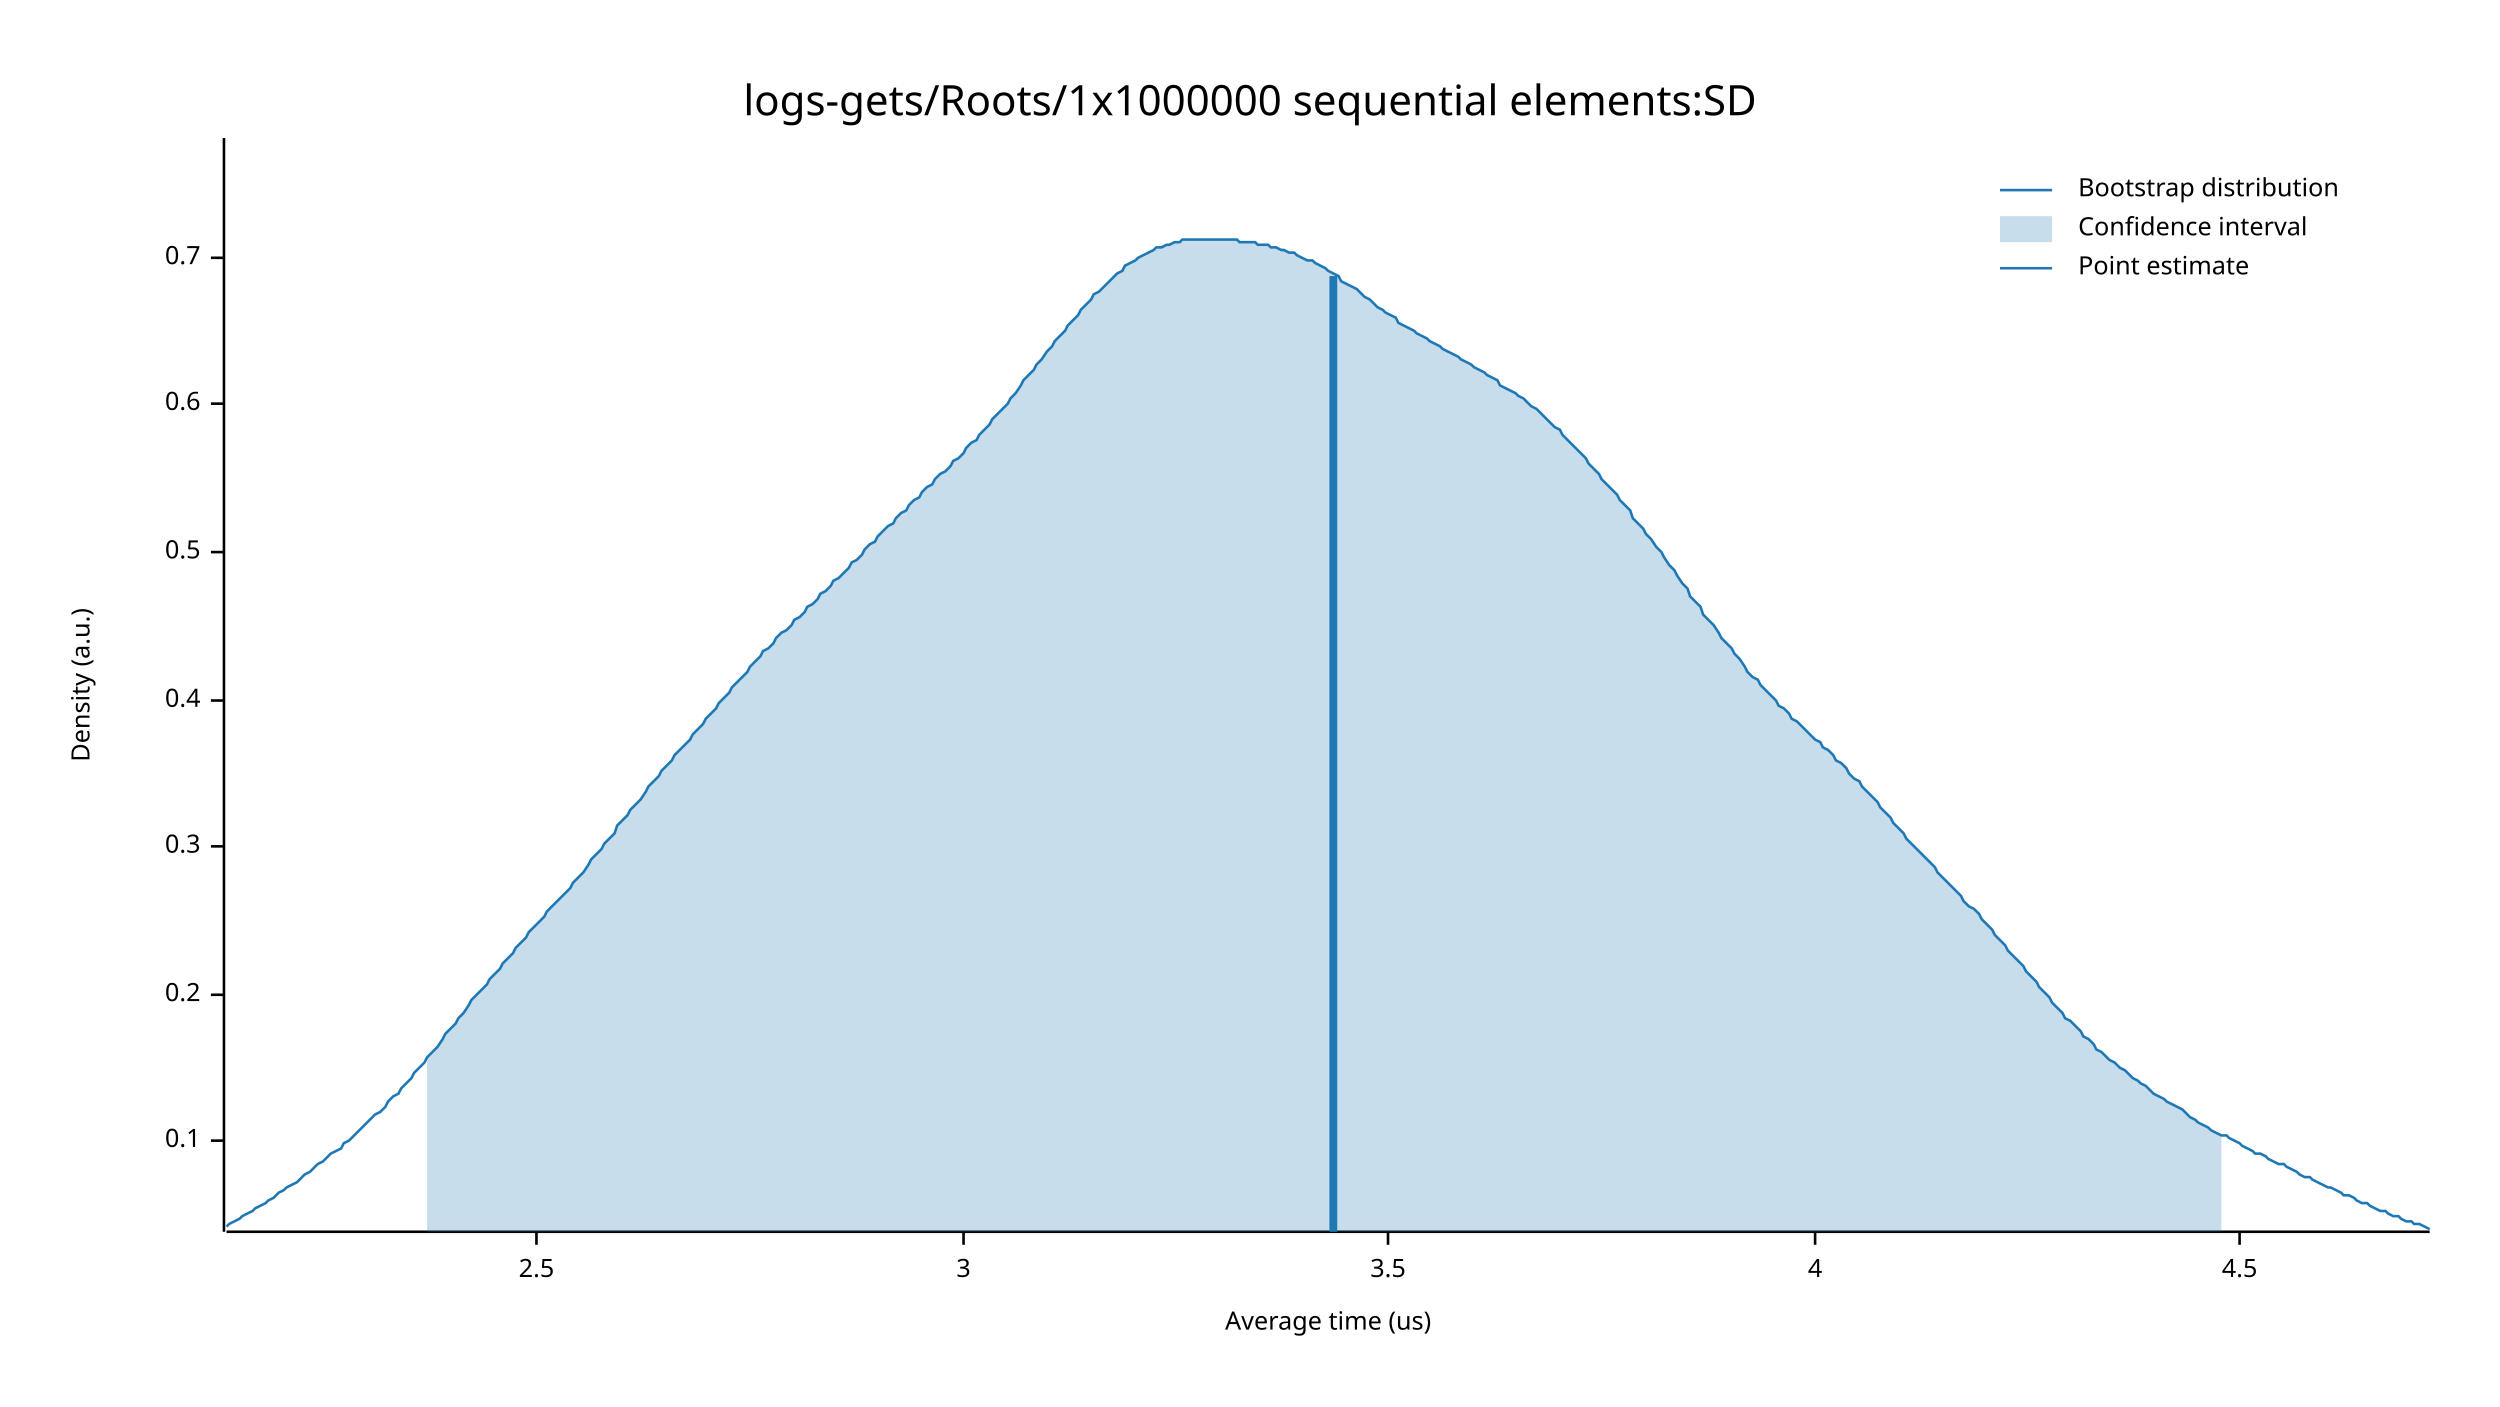
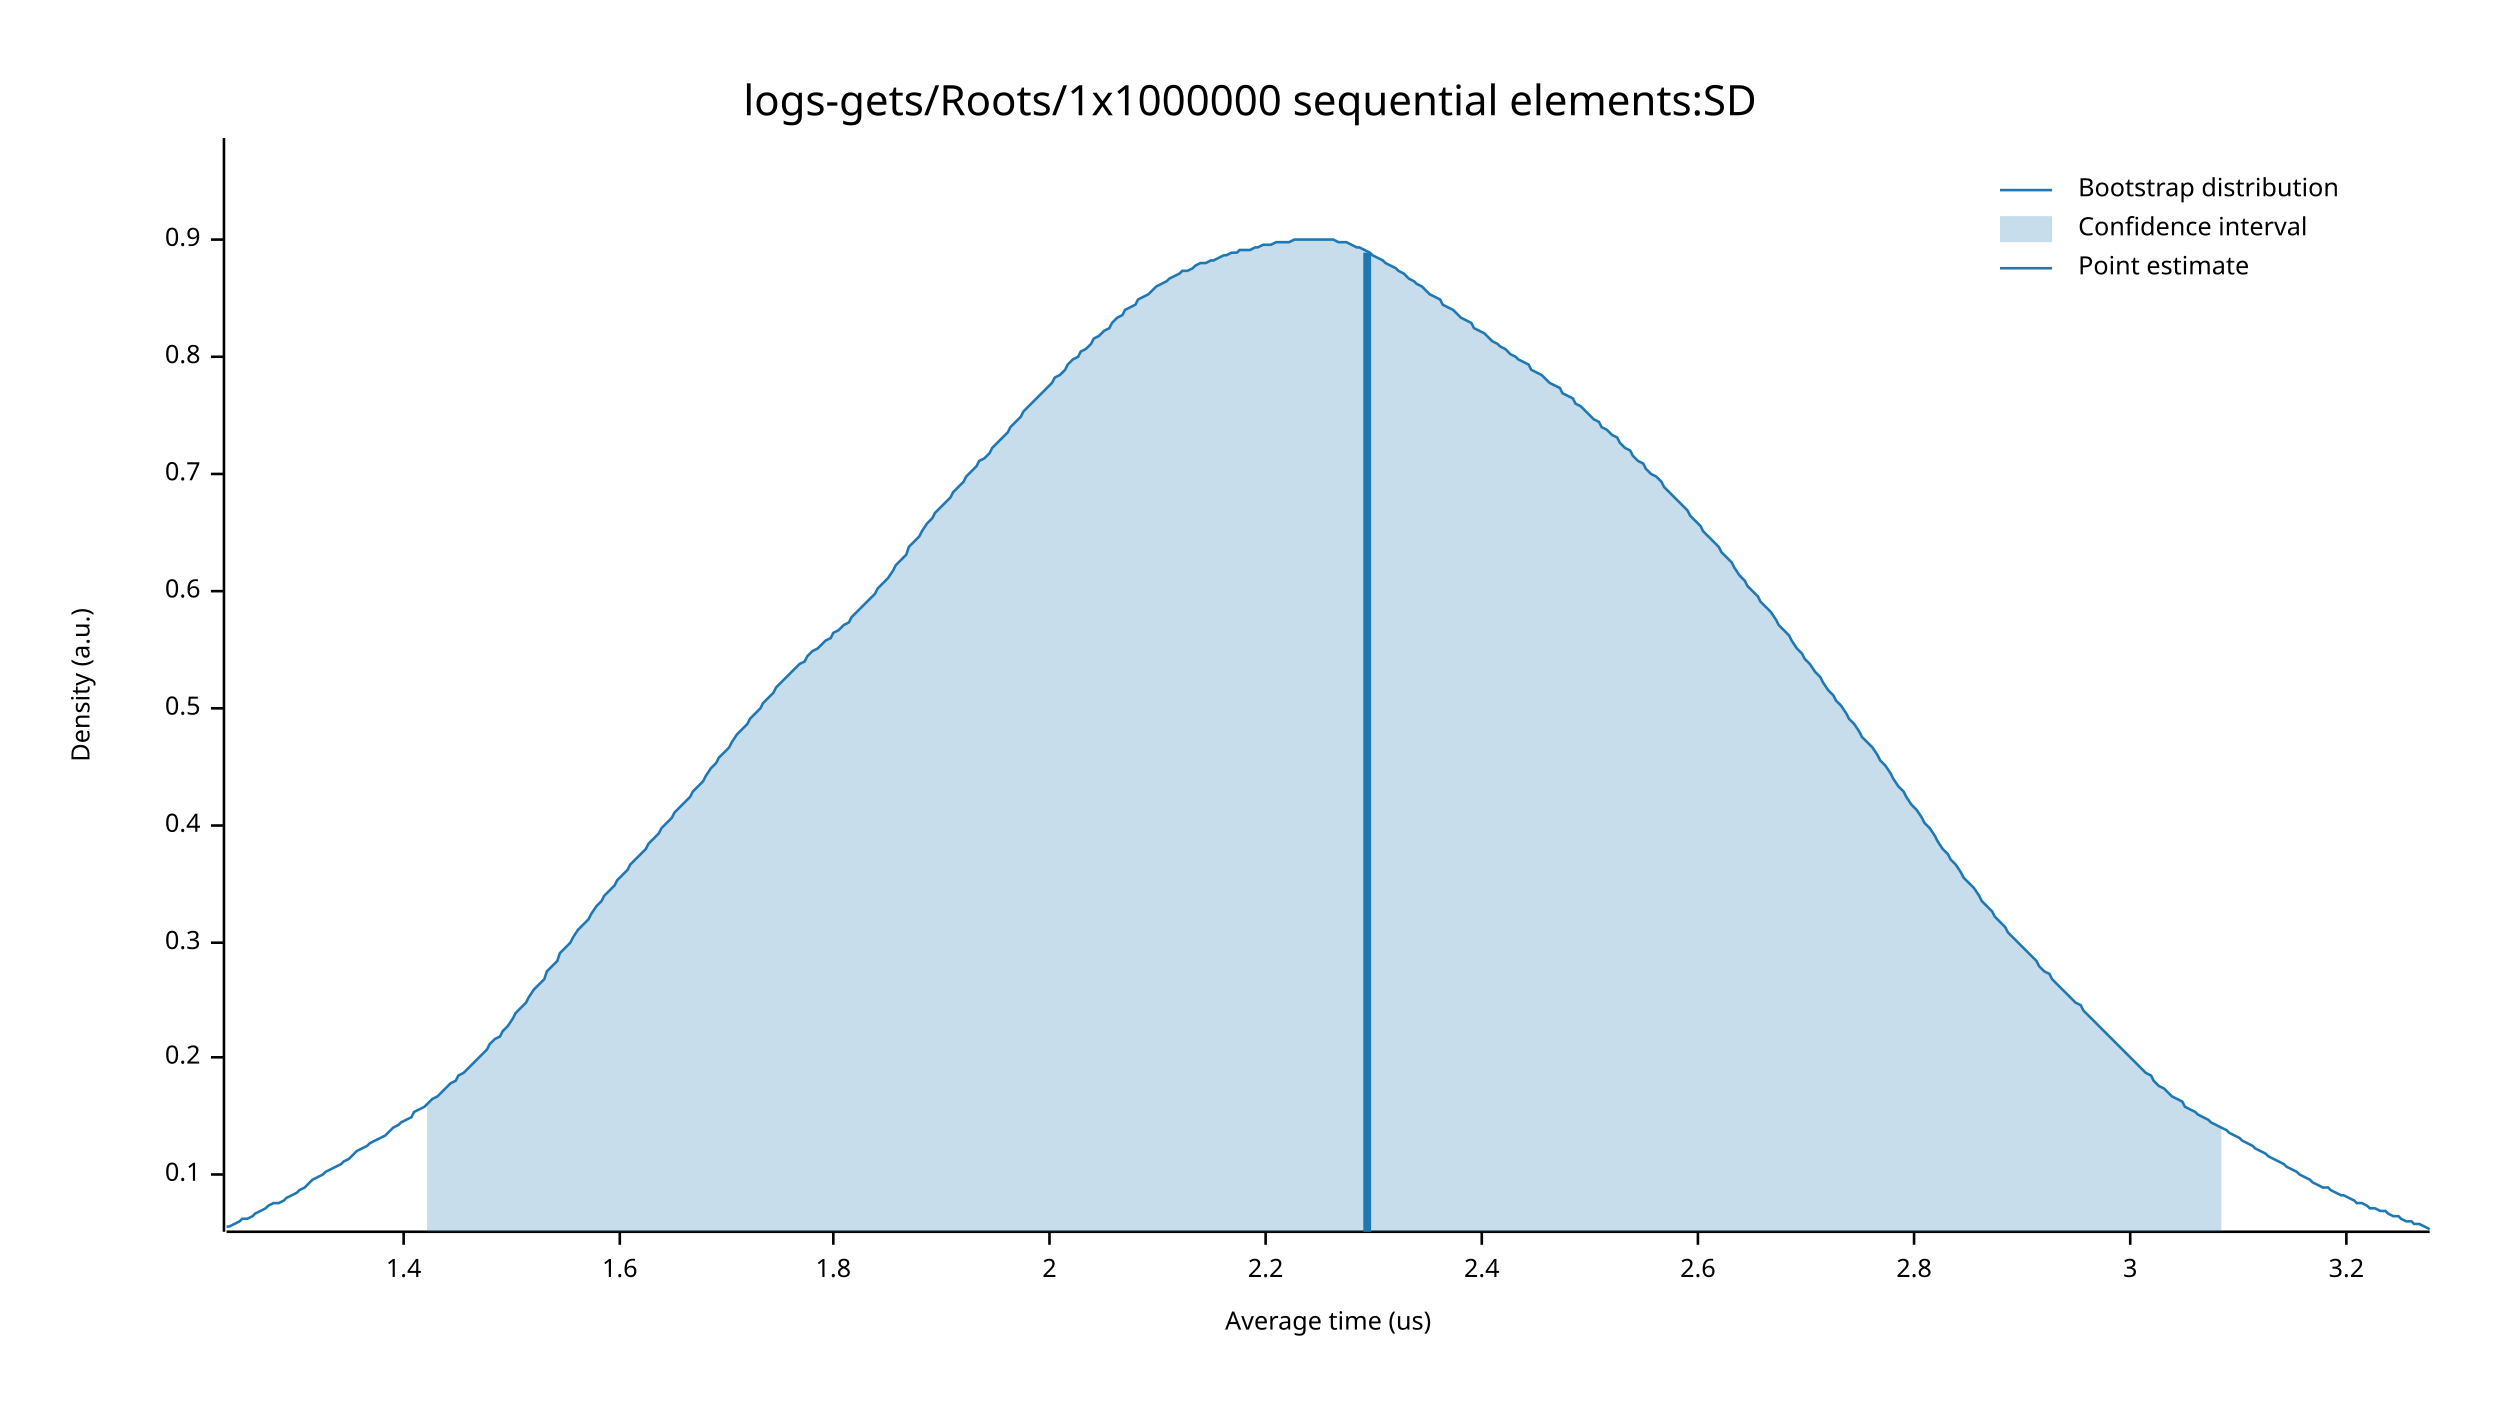
<svg xmlns="http://www.w3.org/2000/svg" width="960" height="540" viewBox="0 0 960 540">
  <text x="480" y="32" dy="0.76em" text-anchor="middle" font-family="sans-serif" font-size="16.129" opacity="1" fill="#000000">
logs-gets/Roots/1x1000000 sequential elements:SD
</text>
  <text x="27" y="263" dy="0.76em" text-anchor="middle" font-family="sans-serif" font-size="9.677" opacity="1" fill="#000000" transform="rotate(270, 27, 263)">
Density (a.u.)
</text>
  <text x="510" y="513" dy="-0.5ex" text-anchor="middle" font-family="sans-serif" font-size="9.677" opacity="1" fill="#000000">
Average time (us)
</text>
  <polyline fill="none" opacity="1" stroke="#000000" stroke-width="1" points="86,53 86,473 " />
-   <text x="77" y="438" dy="0.5ex" text-anchor="end" font-family="sans-serif" font-size="9.677" opacity="1" fill="#000000">
+   <text x="77" y="451" dy="0.5ex" text-anchor="end" font-family="sans-serif" font-size="9.677" opacity="1" fill="#000000">
0.1
</text>
-   <polyline fill="none" opacity="1" stroke="#000000" stroke-width="1" points="81,438 86,438 " />
-   <text x="77" y="382" dy="0.5ex" text-anchor="end" font-family="sans-serif" font-size="9.677" opacity="1" fill="#000000">
+   <polyline fill="none" opacity="1" stroke="#000000" stroke-width="1" points="81,451 86,451 " />
+   <text x="77" y="406" dy="0.5ex" text-anchor="end" font-family="sans-serif" font-size="9.677" opacity="1" fill="#000000">
0.2
</text>
-   <polyline fill="none" opacity="1" stroke="#000000" stroke-width="1" points="81,382 86,382 " />
-   <text x="77" y="325" dy="0.5ex" text-anchor="end" font-family="sans-serif" font-size="9.677" opacity="1" fill="#000000">
+   <polyline fill="none" opacity="1" stroke="#000000" stroke-width="1" points="81,406 86,406 " />
+   <text x="77" y="362" dy="0.5ex" text-anchor="end" font-family="sans-serif" font-size="9.677" opacity="1" fill="#000000">
0.3
</text>
-   <polyline fill="none" opacity="1" stroke="#000000" stroke-width="1" points="81,325 86,325 " />
-   <text x="77" y="269" dy="0.5ex" text-anchor="end" font-family="sans-serif" font-size="9.677" opacity="1" fill="#000000">
+   <polyline fill="none" opacity="1" stroke="#000000" stroke-width="1" points="81,362 86,362 " />
+   <text x="77" y="317" dy="0.5ex" text-anchor="end" font-family="sans-serif" font-size="9.677" opacity="1" fill="#000000">
0.4
</text>
-   <polyline fill="none" opacity="1" stroke="#000000" stroke-width="1" points="81,269 86,269 " />
-   <text x="77" y="212" dy="0.5ex" text-anchor="end" font-family="sans-serif" font-size="9.677" opacity="1" fill="#000000">
+   <polyline fill="none" opacity="1" stroke="#000000" stroke-width="1" points="81,317 86,317 " />
+   <text x="77" y="272" dy="0.5ex" text-anchor="end" font-family="sans-serif" font-size="9.677" opacity="1" fill="#000000">
0.5
</text>
-   <polyline fill="none" opacity="1" stroke="#000000" stroke-width="1" points="81,212 86,212 " />
-   <text x="77" y="155" dy="0.5ex" text-anchor="end" font-family="sans-serif" font-size="9.677" opacity="1" fill="#000000">
+   <polyline fill="none" opacity="1" stroke="#000000" stroke-width="1" points="81,272 86,272 " />
+   <text x="77" y="227" dy="0.5ex" text-anchor="end" font-family="sans-serif" font-size="9.677" opacity="1" fill="#000000">
0.6
</text>
-   <polyline fill="none" opacity="1" stroke="#000000" stroke-width="1" points="81,155 86,155 " />
-   <text x="77" y="99" dy="0.5ex" text-anchor="end" font-family="sans-serif" font-size="9.677" opacity="1" fill="#000000">
+   <polyline fill="none" opacity="1" stroke="#000000" stroke-width="1" points="81,227 86,227 " />
+   <text x="77" y="182" dy="0.5ex" text-anchor="end" font-family="sans-serif" font-size="9.677" opacity="1" fill="#000000">
0.7
</text>
-   <polyline fill="none" opacity="1" stroke="#000000" stroke-width="1" points="81,99 86,99 " />
+   <polyline fill="none" opacity="1" stroke="#000000" stroke-width="1" points="81,182 86,182 " />
+   <text x="77" y="137" dy="0.5ex" text-anchor="end" font-family="sans-serif" font-size="9.677" opacity="1" fill="#000000">
+ 0.8
+ </text>
+   <polyline fill="none" opacity="1" stroke="#000000" stroke-width="1" points="81,137 86,137 " />
+   <text x="77" y="92" dy="0.5ex" text-anchor="end" font-family="sans-serif" font-size="9.677" opacity="1" fill="#000000">
+ 0.9
+ </text>
+   <polyline fill="none" opacity="1" stroke="#000000" stroke-width="1" points="81,92 86,92 " />
  <polyline fill="none" opacity="1" stroke="#000000" stroke-width="1" points="87,473 933,473 " />
-   <text x="206" y="483" dy="0.76em" text-anchor="middle" font-family="sans-serif" font-size="9.677" opacity="1" fill="#000000">
- 2.5
+   <text x="155" y="483" dy="0.76em" text-anchor="middle" font-family="sans-serif" font-size="9.677" opacity="1" fill="#000000">
+ 1.4
</text>
-   <polyline fill="none" opacity="1" stroke="#000000" stroke-width="1" points="206,473 206,478 " />
-   <text x="370" y="483" dy="0.76em" text-anchor="middle" font-family="sans-serif" font-size="9.677" opacity="1" fill="#000000">
+   <polyline fill="none" opacity="1" stroke="#000000" stroke-width="1" points="155,473 155,478 " />
+   <text x="238" y="483" dy="0.76em" text-anchor="middle" font-family="sans-serif" font-size="9.677" opacity="1" fill="#000000">
+ 1.6
+ </text>
+   <polyline fill="none" opacity="1" stroke="#000000" stroke-width="1" points="238,473 238,478 " />
+   <text x="320" y="483" dy="0.76em" text-anchor="middle" font-family="sans-serif" font-size="9.677" opacity="1" fill="#000000">
+ 1.8
+ </text>
+   <polyline fill="none" opacity="1" stroke="#000000" stroke-width="1" points="320,473 320,478 " />
+   <text x="403" y="483" dy="0.76em" text-anchor="middle" font-family="sans-serif" font-size="9.677" opacity="1" fill="#000000">
+ 2
+ </text>
+   <polyline fill="none" opacity="1" stroke="#000000" stroke-width="1" points="403,473 403,478 " />
+   <text x="486" y="483" dy="0.76em" text-anchor="middle" font-family="sans-serif" font-size="9.677" opacity="1" fill="#000000">
+ 2.2
+ </text>
+   <polyline fill="none" opacity="1" stroke="#000000" stroke-width="1" points="486,473 486,478 " />
+   <text x="569" y="483" dy="0.76em" text-anchor="middle" font-family="sans-serif" font-size="9.677" opacity="1" fill="#000000">
+ 2.4
+ </text>
+   <polyline fill="none" opacity="1" stroke="#000000" stroke-width="1" points="569,473 569,478 " />
+   <text x="652" y="483" dy="0.76em" text-anchor="middle" font-family="sans-serif" font-size="9.677" opacity="1" fill="#000000">
+ 2.6
+ </text>
+   <polyline fill="none" opacity="1" stroke="#000000" stroke-width="1" points="652,473 652,478 " />
+   <text x="735" y="483" dy="0.76em" text-anchor="middle" font-family="sans-serif" font-size="9.677" opacity="1" fill="#000000">
+ 2.8
+ </text>
+   <polyline fill="none" opacity="1" stroke="#000000" stroke-width="1" points="735,473 735,478 " />
+   <text x="818" y="483" dy="0.76em" text-anchor="middle" font-family="sans-serif" font-size="9.677" opacity="1" fill="#000000">
3
</text>
-   <polyline fill="none" opacity="1" stroke="#000000" stroke-width="1" points="370,473 370,478 " />
-   <text x="533" y="483" dy="0.76em" text-anchor="middle" font-family="sans-serif" font-size="9.677" opacity="1" fill="#000000">
- 3.5
+   <polyline fill="none" opacity="1" stroke="#000000" stroke-width="1" points="818,473 818,478 " />
+   <text x="901" y="483" dy="0.76em" text-anchor="middle" font-family="sans-serif" font-size="9.677" opacity="1" fill="#000000">
+ 3.2
</text>
-   <polyline fill="none" opacity="1" stroke="#000000" stroke-width="1" points="533,473 533,478 " />
-   <text x="697" y="483" dy="0.76em" text-anchor="middle" font-family="sans-serif" font-size="9.677" opacity="1" fill="#000000">
- 4
- </text>
-   <polyline fill="none" opacity="1" stroke="#000000" stroke-width="1" points="697,473 697,478 " />
-   <text x="860" y="483" dy="0.76em" text-anchor="middle" font-family="sans-serif" font-size="9.677" opacity="1" fill="#000000">
- 4.5
- </text>
-   <polyline fill="none" opacity="1" stroke="#000000" stroke-width="1" points="860,473 860,478 " />
-   <polyline fill="none" opacity="1" stroke="#1F78B4" stroke-width="1" points="87,471 88,470 90,469 92,468 93,467 95,466 97,465 98,464 100,463 102,462 103,461 105,460 107,458 109,457 110,456 112,455 114,454 115,453 117,451 119,450 120,449 122,447 124,446 125,445 127,443 129,442 131,441 132,439 134,438 136,436 137,435 139,433 141,431 142,430 144,428 146,427 148,425 149,423 151,421 153,420 154,418 156,416 158,414 159,412 161,410 163,408 164,406 166,404 168,402 170,399 171,397 173,395 175,393 176,391 178,389 180,386 181,384 183,382 185,380 187,378 188,376 190,374 192,372 193,370 195,368 197,366 198,364 200,362 202,360 203,358 205,356 207,354 209,352 210,350 212,348 214,346 215,345 217,343 219,341 220,339 222,337 224,335 226,332 227,330 229,328 231,326 232,324 234,322 236,320 237,317 239,315 241,313 242,311 244,309 246,307 248,304 249,302 251,300 253,298 254,296 256,294 258,292 259,290 261,288 263,286 265,284 266,282 268,280 270,278 271,276 273,274 275,272 276,270 278,268 280,266 281,264 283,262 285,260 287,258 288,256 290,254 292,252 293,250 295,249 297,247 298,245 300,243 302,242 304,240 305,238 307,237 309,235 310,233 312,232 314,230 315,228 317,227 319,225 320,223 322,222 324,220 326,218 327,216 329,215 331,213 332,211 334,209 336,208 337,206 339,204 341,202 343,201 344,199 346,197 348,196 349,194 351,192 353,191 354,189 356,187 358,186 359,184 361,182 363,181 365,179 366,177 368,176 370,174 371,172 373,170 375,169 376,167 378,165 380,163 381,161 383,159 385,157 387,155 388,153 390,151 392,148 393,146 395,144 397,142 398,140 400,138 402,135 404,133 405,131 407,129 409,127 410,125 412,123 414,121 415,119 417,117 419,115 420,113 422,112 424,110 426,108 427,107 429,105 431,104 432,102 434,101 436,100 437,99 439,98 441,97 443,96 444,95 446,95 448,94 449,94 451,93 453,93 454,92 456,92 458,92 459,92 461,92 463,92 465,92 466,92 468,92 470,92 471,92 473,92 475,92 476,93 478,93 480,93 482,93 483,94 485,94 487,94 488,95 490,95 492,96 493,96 495,97 497,97 498,98 500,99 502,100 504,100 505,101 507,102 509,103 510,104 512,105 514,106 515,108 517,109 519,110 521,111 522,112 524,114 526,115 527,116 529,118 531,119 532,120 534,121 536,122 537,124 539,125 541,126 543,127 544,128 546,129 548,130 549,131 551,132 553,133 554,134 556,135 558,136 560,137 561,138 563,139 565,140 566,141 568,142 570,143 571,144 573,145 575,146 576,148 578,149 580,150 582,151 583,152 585,153 587,155 588,156 590,157 592,159 593,160 595,162 597,164 599,165 600,167 602,169 604,171 605,172 607,174 609,176 610,178 612,180 614,182 615,184 617,186 619,188 621,190 622,192 624,194 626,196 627,199 629,201 631,203 632,205 634,207 636,210 638,212 639,214 641,217 643,219 644,221 646,224 648,226 649,229 651,231 653,233 654,236 656,238 658,240 660,243 661,245 663,247 665,249 666,251 668,253 670,256 671,258 673,260 675,261 676,263 678,265 680,267 682,269 683,271 685,272 687,274 688,276 690,277 692,279 693,280 695,282 697,284 699,285 700,287 702,288 704,290 705,292 707,293 709,295 710,297 712,299 714,300 715,302 717,304 719,306 721,308 722,310 724,312 726,314 727,316 729,318 731,320 732,322 734,324 736,326 738,328 739,329 741,331 743,333 744,335 746,337 748,339 749,340 751,342 753,344 754,346 756,348 758,349 760,351 761,353 763,355 765,357 766,359 768,361 770,363 771,365 773,367 775,369 777,371 778,373 780,375 782,377 783,379 785,381 787,383 788,385 790,387 792,389 793,391 795,392 797,394 799,396 800,398 802,399 804,401 805,403 807,404 809,406 810,407 812,408 814,410 816,411 817,412 819,414 821,415 822,416 824,417 826,419 827,420 829,421 831,422 832,423 834,424 836,425 838,426 839,427 841,429 843,430 844,431 846,432 848,433 849,434 851,435 853,436 855,436 856,437 858,438 860,439 861,440 863,441 865,442 866,443 868,443 870,444 871,445 873,446 875,447 877,447 878,448 880,449 882,450 883,451 885,452 887,452 888,453 890,454 892,455 894,456 895,456 897,457 899,458 900,459 902,459 904,460 905,461 907,462 909,462 910,463 912,464 914,465 916,465 917,466 919,467 921,467 922,468 924,469 926,469 927,470 929,470 931,471 933,472 " />
-   <polygon opacity="0.25" fill="#1F78B4" points="164,406 166,404 168,402 170,399 171,397 173,395 175,393 176,391 178,389 180,386 181,384 183,382 185,380 187,378 188,376 190,374 192,372 193,370 195,368 197,366 198,364 200,362 202,360 203,358 205,356 207,354 209,352 210,350 212,348 214,346 215,345 217,343 219,341 220,339 222,337 224,335 226,332 227,330 229,328 231,326 232,324 234,322 236,320 237,317 239,315 241,313 242,311 244,309 246,307 248,304 249,302 251,300 253,298 254,296 256,294 258,292 259,290 261,288 263,286 265,284 266,282 268,280 270,278 271,276 273,274 275,272 276,270 278,268 280,266 281,264 283,262 285,260 287,258 288,256 290,254 292,252 293,250 295,249 297,247 298,245 300,243 302,242 304,240 305,238 307,237 309,235 310,233 312,232 314,230 315,228 317,227 319,225 320,223 322,222 324,220 326,218 327,216 329,215 331,213 332,211 334,209 336,208 337,206 339,204 341,202 343,201 344,199 346,197 348,196 349,194 351,192 353,191 354,189 356,187 358,186 359,184 361,182 363,181 365,179 366,177 368,176 370,174 371,172 373,170 375,169 376,167 378,165 380,163 381,161 383,159 385,157 387,155 388,153 390,151 392,148 393,146 395,144 397,142 398,140 400,138 402,135 404,133 405,131 407,129 409,127 410,125 412,123 414,121 415,119 417,117 419,115 420,113 422,112 424,110 426,108 427,107 429,105 431,104 432,102 434,101 436,100 437,99 439,98 441,97 443,96 444,95 446,95 448,94 449,94 451,93 453,93 454,92 456,92 458,92 459,92 461,92 463,92 465,92 466,92 468,92 470,92 471,92 473,92 475,92 476,93 478,93 480,93 482,93 483,94 485,94 487,94 488,95 490,95 492,96 493,96 495,97 497,97 498,98 500,99 502,100 504,100 505,101 507,102 509,103 510,104 512,105 514,106 515,108 517,109 519,110 521,111 522,112 524,114 526,115 527,116 529,118 531,119 532,120 534,121 536,122 537,124 539,125 541,126 543,127 544,128 546,129 548,130 549,131 551,132 553,133 554,134 556,135 558,136 560,137 561,138 563,139 565,140 566,141 568,142 570,143 571,144 573,145 575,146 576,148 578,149 580,150 582,151 583,152 585,153 587,155 588,156 590,157 592,159 593,160 595,162 597,164 599,165 600,167 602,169 604,171 605,172 607,174 609,176 610,178 612,180 614,182 615,184 617,186 619,188 621,190 622,192 624,194 626,196 627,199 629,201 631,203 632,205 634,207 636,210 638,212 639,214 641,217 643,219 644,221 646,224 648,226 649,229 651,231 653,233 654,236 656,238 658,240 660,243 661,245 663,247 665,249 666,251 668,253 670,256 671,258 673,260 675,261 676,263 678,265 680,267 682,269 683,271 685,272 687,274 688,276 690,277 692,279 693,280 695,282 697,284 699,285 700,287 702,288 704,290 705,292 707,293 709,295 710,297 712,299 714,300 715,302 717,304 719,306 721,308 722,310 724,312 726,314 727,316 729,318 731,320 732,322 734,324 736,326 738,328 739,329 741,331 743,333 744,335 746,337 748,339 749,340 751,342 753,344 754,346 756,348 758,349 760,351 761,353 763,355 765,357 766,359 768,361 770,363 771,365 773,367 775,369 777,371 778,373 780,375 782,377 783,379 785,381 787,383 788,385 790,387 792,389 793,391 795,392 797,394 799,396 800,398 802,399 804,401 805,403 807,404 809,406 810,407 812,408 814,410 816,411 817,412 819,414 821,415 822,416 824,417 826,419 827,420 829,421 831,422 832,423 834,424 836,425 838,426 839,427 841,429 843,430 844,431 846,432 848,433 849,434 851,435 853,436 853,473 164,473 " />
-   <polyline fill="none" opacity="1" stroke="#1F78B4" stroke-width="3" points="512,473 512,106 " />
+   <polyline fill="none" opacity="1" stroke="#000000" stroke-width="1" points="901,473 901,478 " />
+   <polyline fill="none" opacity="1" stroke="#1F78B4" stroke-width="1" points="87,471 88,471 90,470 92,469 93,468 95,468 97,467 98,466 100,465 102,464 103,463 105,462 107,462 109,461 110,460 112,459 114,458 115,457 117,456 119,454 120,453 122,452 124,451 125,450 127,449 129,448 131,447 132,446 134,445 136,443 137,442 139,441 141,440 142,439 144,438 146,437 148,436 149,435 151,433 153,432 154,431 156,430 158,429 159,427 161,426 163,425 164,424 166,422 168,421 170,419 171,418 173,416 175,415 176,413 178,412 180,410 181,409 183,407 185,405 187,403 188,401 190,399 192,398 193,396 195,394 197,391 198,389 200,387 202,385 203,383 205,380 207,378 209,376 210,373 212,371 214,369 215,366 217,364 219,362 220,360 222,357 224,355 226,353 227,351 229,348 231,346 232,344 234,342 236,340 237,338 239,336 241,334 242,332 244,330 246,328 248,326 249,324 251,322 253,320 254,318 256,316 258,314 259,312 261,310 263,308 265,306 266,304 268,302 270,300 271,298 273,295 275,293 276,291 278,289 280,287 281,285 283,282 285,280 287,278 288,276 290,274 292,272 293,270 295,268 297,266 298,264 300,262 302,260 304,258 305,257 307,255 309,254 310,252 312,250 314,249 315,248 317,246 319,245 320,243 322,242 324,240 326,239 327,237 329,235 331,233 332,232 334,230 336,228 337,226 339,224 341,222 343,219 344,217 346,215 348,213 349,210 351,208 353,206 354,204 356,201 358,199 359,197 361,195 363,193 365,191 366,189 368,187 370,185 371,183 373,181 375,179 376,177 378,176 380,174 381,172 383,170 385,168 387,166 388,164 390,162 392,160 393,158 395,156 397,154 398,153 400,151 402,149 404,147 405,145 407,144 409,142 410,140 412,138 414,137 415,135 417,134 419,132 420,130 422,129 424,127 426,126 427,124 429,122 431,121 432,119 434,118 436,117 437,115 439,114 441,113 443,111 444,110 446,109 448,108 449,107 451,106 453,105 454,104 456,104 458,103 459,102 461,101 463,101 465,100 466,100 468,99 470,98 471,98 473,97 475,97 476,96 478,96 480,96 482,95 483,95 485,94 487,94 488,94 490,93 492,93 493,93 495,93 497,92 498,92 500,92 502,92 504,92 505,92 507,92 509,92 510,92 512,92 514,93 515,93 517,93 519,94 521,95 522,95 524,96 526,97 527,98 529,99 531,100 532,101 534,102 536,103 537,104 539,105 541,107 543,108 544,109 546,110 548,112 549,113 551,114 553,115 554,117 556,118 558,119 560,121 561,122 563,123 565,124 566,126 568,127 570,128 571,129 573,131 575,132 576,133 578,134 580,136 582,137 583,138 585,139 587,140 588,142 590,143 592,144 593,145 595,147 597,148 599,149 600,151 602,152 604,153 605,155 607,156 609,158 610,159 612,161 614,162 615,164 617,165 619,167 621,168 622,170 624,172 626,173 627,175 629,177 631,178 632,180 634,182 636,183 638,185 639,187 641,189 643,191 644,192 646,194 648,196 649,198 651,200 653,202 654,204 656,206 658,208 660,210 661,212 663,214 665,216 666,218 668,221 670,223 671,225 673,227 675,229 676,231 678,233 680,235 682,238 683,240 685,242 687,244 688,246 690,249 692,251 693,253 695,255 697,258 699,260 700,262 702,265 704,267 705,269 707,271 709,274 710,276 712,278 714,281 715,283 717,285 719,287 721,290 722,292 724,294 726,297 727,299 729,302 731,304 732,306 734,309 736,311 738,314 739,316 741,318 743,321 744,323 746,326 748,328 749,330 751,332 753,335 754,337 756,339 758,341 760,344 761,346 763,348 765,350 766,352 768,354 770,356 771,358 773,360 775,362 777,364 778,365 780,367 782,369 783,371 785,373 787,374 788,376 790,378 792,380 793,381 795,383 797,385 799,386 800,388 802,390 804,392 805,393 807,395 809,397 810,398 812,400 814,402 816,404 817,405 819,407 821,409 822,410 824,412 826,413 827,415 829,417 831,418 832,419 834,421 836,422 838,423 839,425 841,426 843,427 844,428 846,429 848,430 849,431 851,432 853,433 855,434 856,435 858,436 860,437 861,438 863,439 865,440 866,441 868,442 870,443 871,444 873,445 875,446 877,447 878,448 880,449 882,450 883,451 885,452 887,453 888,454 890,455 892,456 894,456 895,457 897,458 899,459 900,459 902,460 904,461 905,462 907,462 909,463 910,464 912,464 914,465 916,465 917,466 919,467 921,467 922,468 924,469 926,469 927,470 929,470 931,471 933,472 " />
+   <polygon opacity="0.25" fill="#1F78B4" points="164,424 166,422 168,421 170,419 171,418 173,416 175,415 176,413 178,412 180,410 181,409 183,407 185,405 187,403 188,401 190,399 192,398 193,396 195,394 197,391 198,389 200,387 202,385 203,383 205,380 207,378 209,376 210,373 212,371 214,369 215,366 217,364 219,362 220,360 222,357 224,355 226,353 227,351 229,348 231,346 232,344 234,342 236,340 237,338 239,336 241,334 242,332 244,330 246,328 248,326 249,324 251,322 253,320 254,318 256,316 258,314 259,312 261,310 263,308 265,306 266,304 268,302 270,300 271,298 273,295 275,293 276,291 278,289 280,287 281,285 283,282 285,280 287,278 288,276 290,274 292,272 293,270 295,268 297,266 298,264 300,262 302,260 304,258 305,257 307,255 309,254 310,252 312,250 314,249 315,248 317,246 319,245 320,243 322,242 324,240 326,239 327,237 329,235 331,233 332,232 334,230 336,228 337,226 339,224 341,222 343,219 344,217 346,215 348,213 349,210 351,208 353,206 354,204 356,201 358,199 359,197 361,195 363,193 365,191 366,189 368,187 370,185 371,183 373,181 375,179 376,177 378,176 380,174 381,172 383,170 385,168 387,166 388,164 390,162 392,160 393,158 395,156 397,154 398,153 400,151 402,149 404,147 405,145 407,144 409,142 410,140 412,138 414,137 415,135 417,134 419,132 420,130 422,129 424,127 426,126 427,124 429,122 431,121 432,119 434,118 436,117 437,115 439,114 441,113 443,111 444,110 446,109 448,108 449,107 451,106 453,105 454,104 456,104 458,103 459,102 461,101 463,101 465,100 466,100 468,99 470,98 471,98 473,97 475,97 476,96 478,96 480,96 482,95 483,95 485,94 487,94 488,94 490,93 492,93 493,93 495,93 497,92 498,92 500,92 502,92 504,92 505,92 507,92 509,92 510,92 512,92 514,93 515,93 517,93 519,94 521,95 522,95 524,96 526,97 527,98 529,99 531,100 532,101 534,102 536,103 537,104 539,105 541,107 543,108 544,109 546,110 548,112 549,113 551,114 553,115 554,117 556,118 558,119 560,121 561,122 563,123 565,124 566,126 568,127 570,128 571,129 573,131 575,132 576,133 578,134 580,136 582,137 583,138 585,139 587,140 588,142 590,143 592,144 593,145 595,147 597,148 599,149 600,151 602,152 604,153 605,155 607,156 609,158 610,159 612,161 614,162 615,164 617,165 619,167 621,168 622,170 624,172 626,173 627,175 629,177 631,178 632,180 634,182 636,183 638,185 639,187 641,189 643,191 644,192 646,194 648,196 649,198 651,200 653,202 654,204 656,206 658,208 660,210 661,212 663,214 665,216 666,218 668,221 670,223 671,225 673,227 675,229 676,231 678,233 680,235 682,238 683,240 685,242 687,244 688,246 690,249 692,251 693,253 695,255 697,258 699,260 700,262 702,265 704,267 705,269 707,271 709,274 710,276 712,278 714,281 715,283 717,285 719,287 721,290 722,292 724,294 726,297 727,299 729,302 731,304 732,306 734,309 736,311 738,314 739,316 741,318 743,321 744,323 746,326 748,328 749,330 751,332 753,335 754,337 756,339 758,341 760,344 761,346 763,348 765,350 766,352 768,354 770,356 771,358 773,360 775,362 777,364 778,365 780,367 782,369 783,371 785,373 787,374 788,376 790,378 792,380 793,381 795,383 797,385 799,386 800,388 802,390 804,392 805,393 807,395 809,397 810,398 812,400 814,402 816,404 817,405 819,407 821,409 822,410 824,412 826,413 827,415 829,417 831,418 832,419 834,421 836,422 838,423 839,425 841,426 843,427 844,428 846,429 848,430 849,431 851,432 853,433 853,473 164,473 " />
+   <polyline fill="none" opacity="1" stroke="#1F78B4" stroke-width="3" points="525,473 525,97 " />
  <text x="798" y="68" dy="0.76em" text-anchor="start" font-family="sans-serif" font-size="9.677" opacity="1" fill="#000000">
Bootstrap distribution
</text>
  <text x="798" y="83" dy="0.76em" text-anchor="start" font-family="sans-serif" font-size="9.677" opacity="1" fill="#000000">
Confidence interval
</text>
  <text x="798" y="98" dy="0.76em" text-anchor="start" font-family="sans-serif" font-size="9.677" opacity="1" fill="#000000">
Point estimate
</text>
  <polyline fill="none" opacity="1" stroke="#1F78B4" stroke-width="1" points="768,73 788,73 " />
  <rect x="768" y="83" width="20" height="10" opacity="0.25" fill="#1F78B4" stroke="none" />
  <polyline fill="none" opacity="1" stroke="#1F78B4" stroke-width="1" points="768,103 788,103 " />
</svg>
